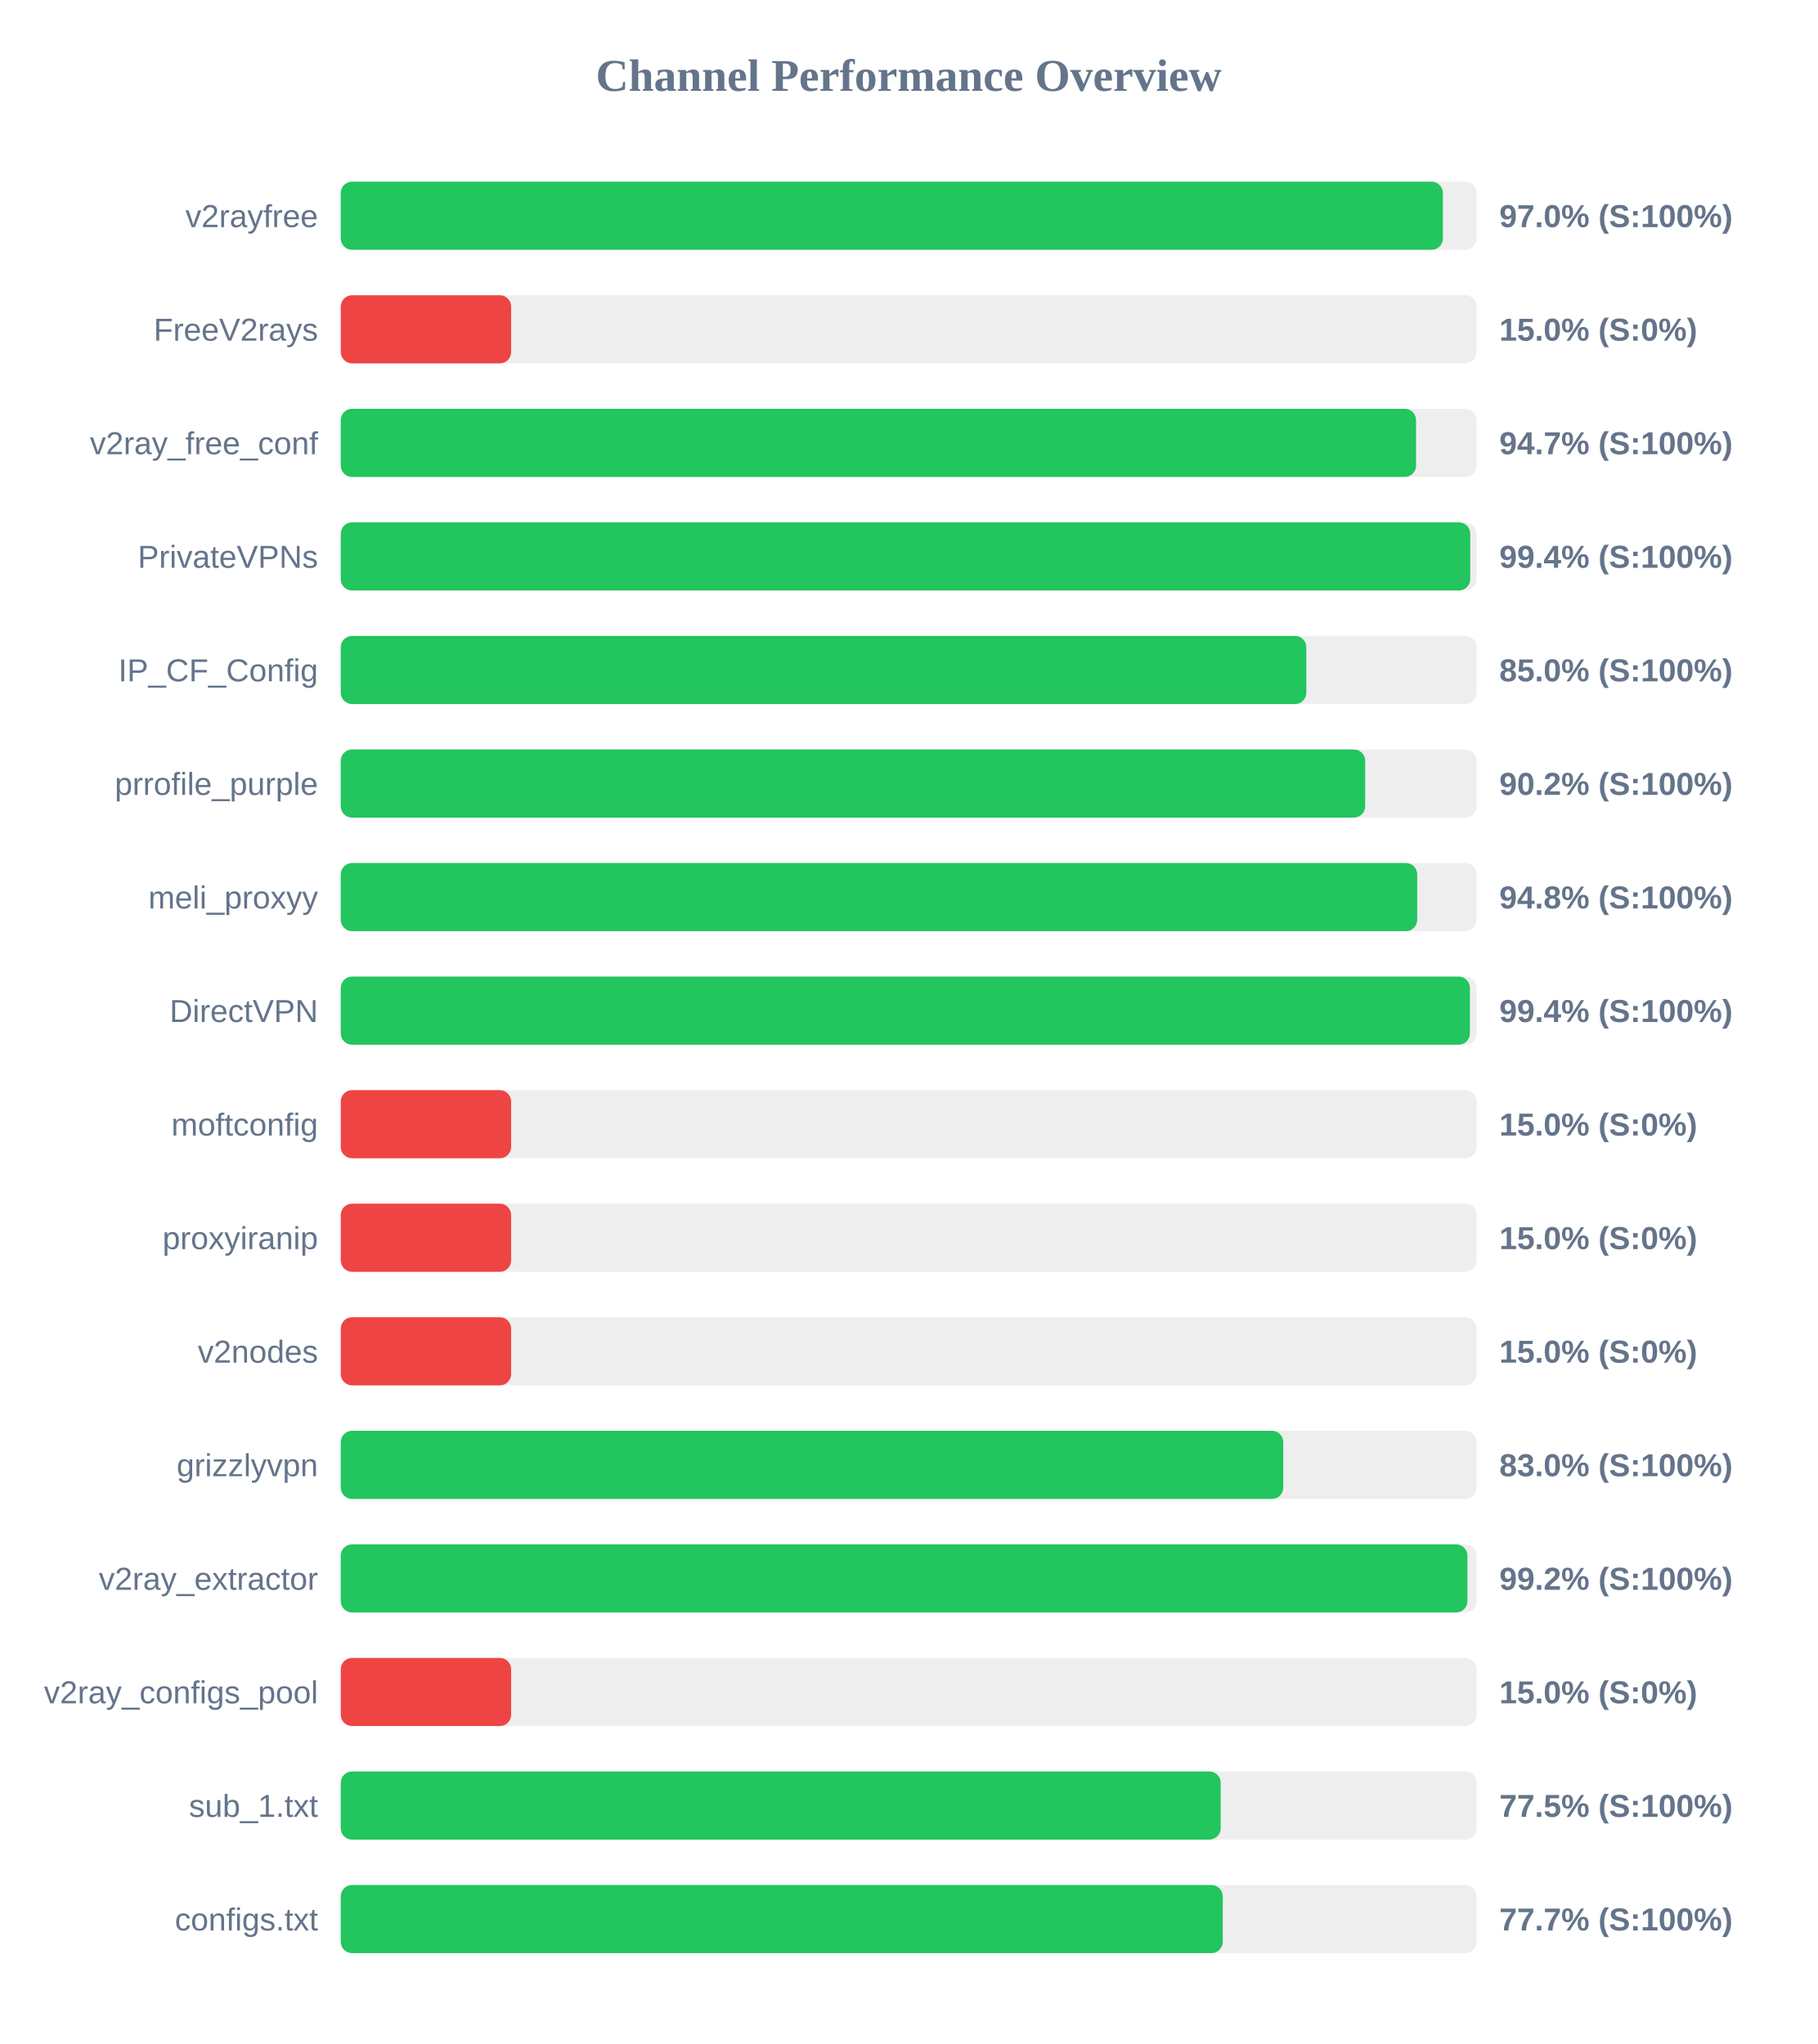
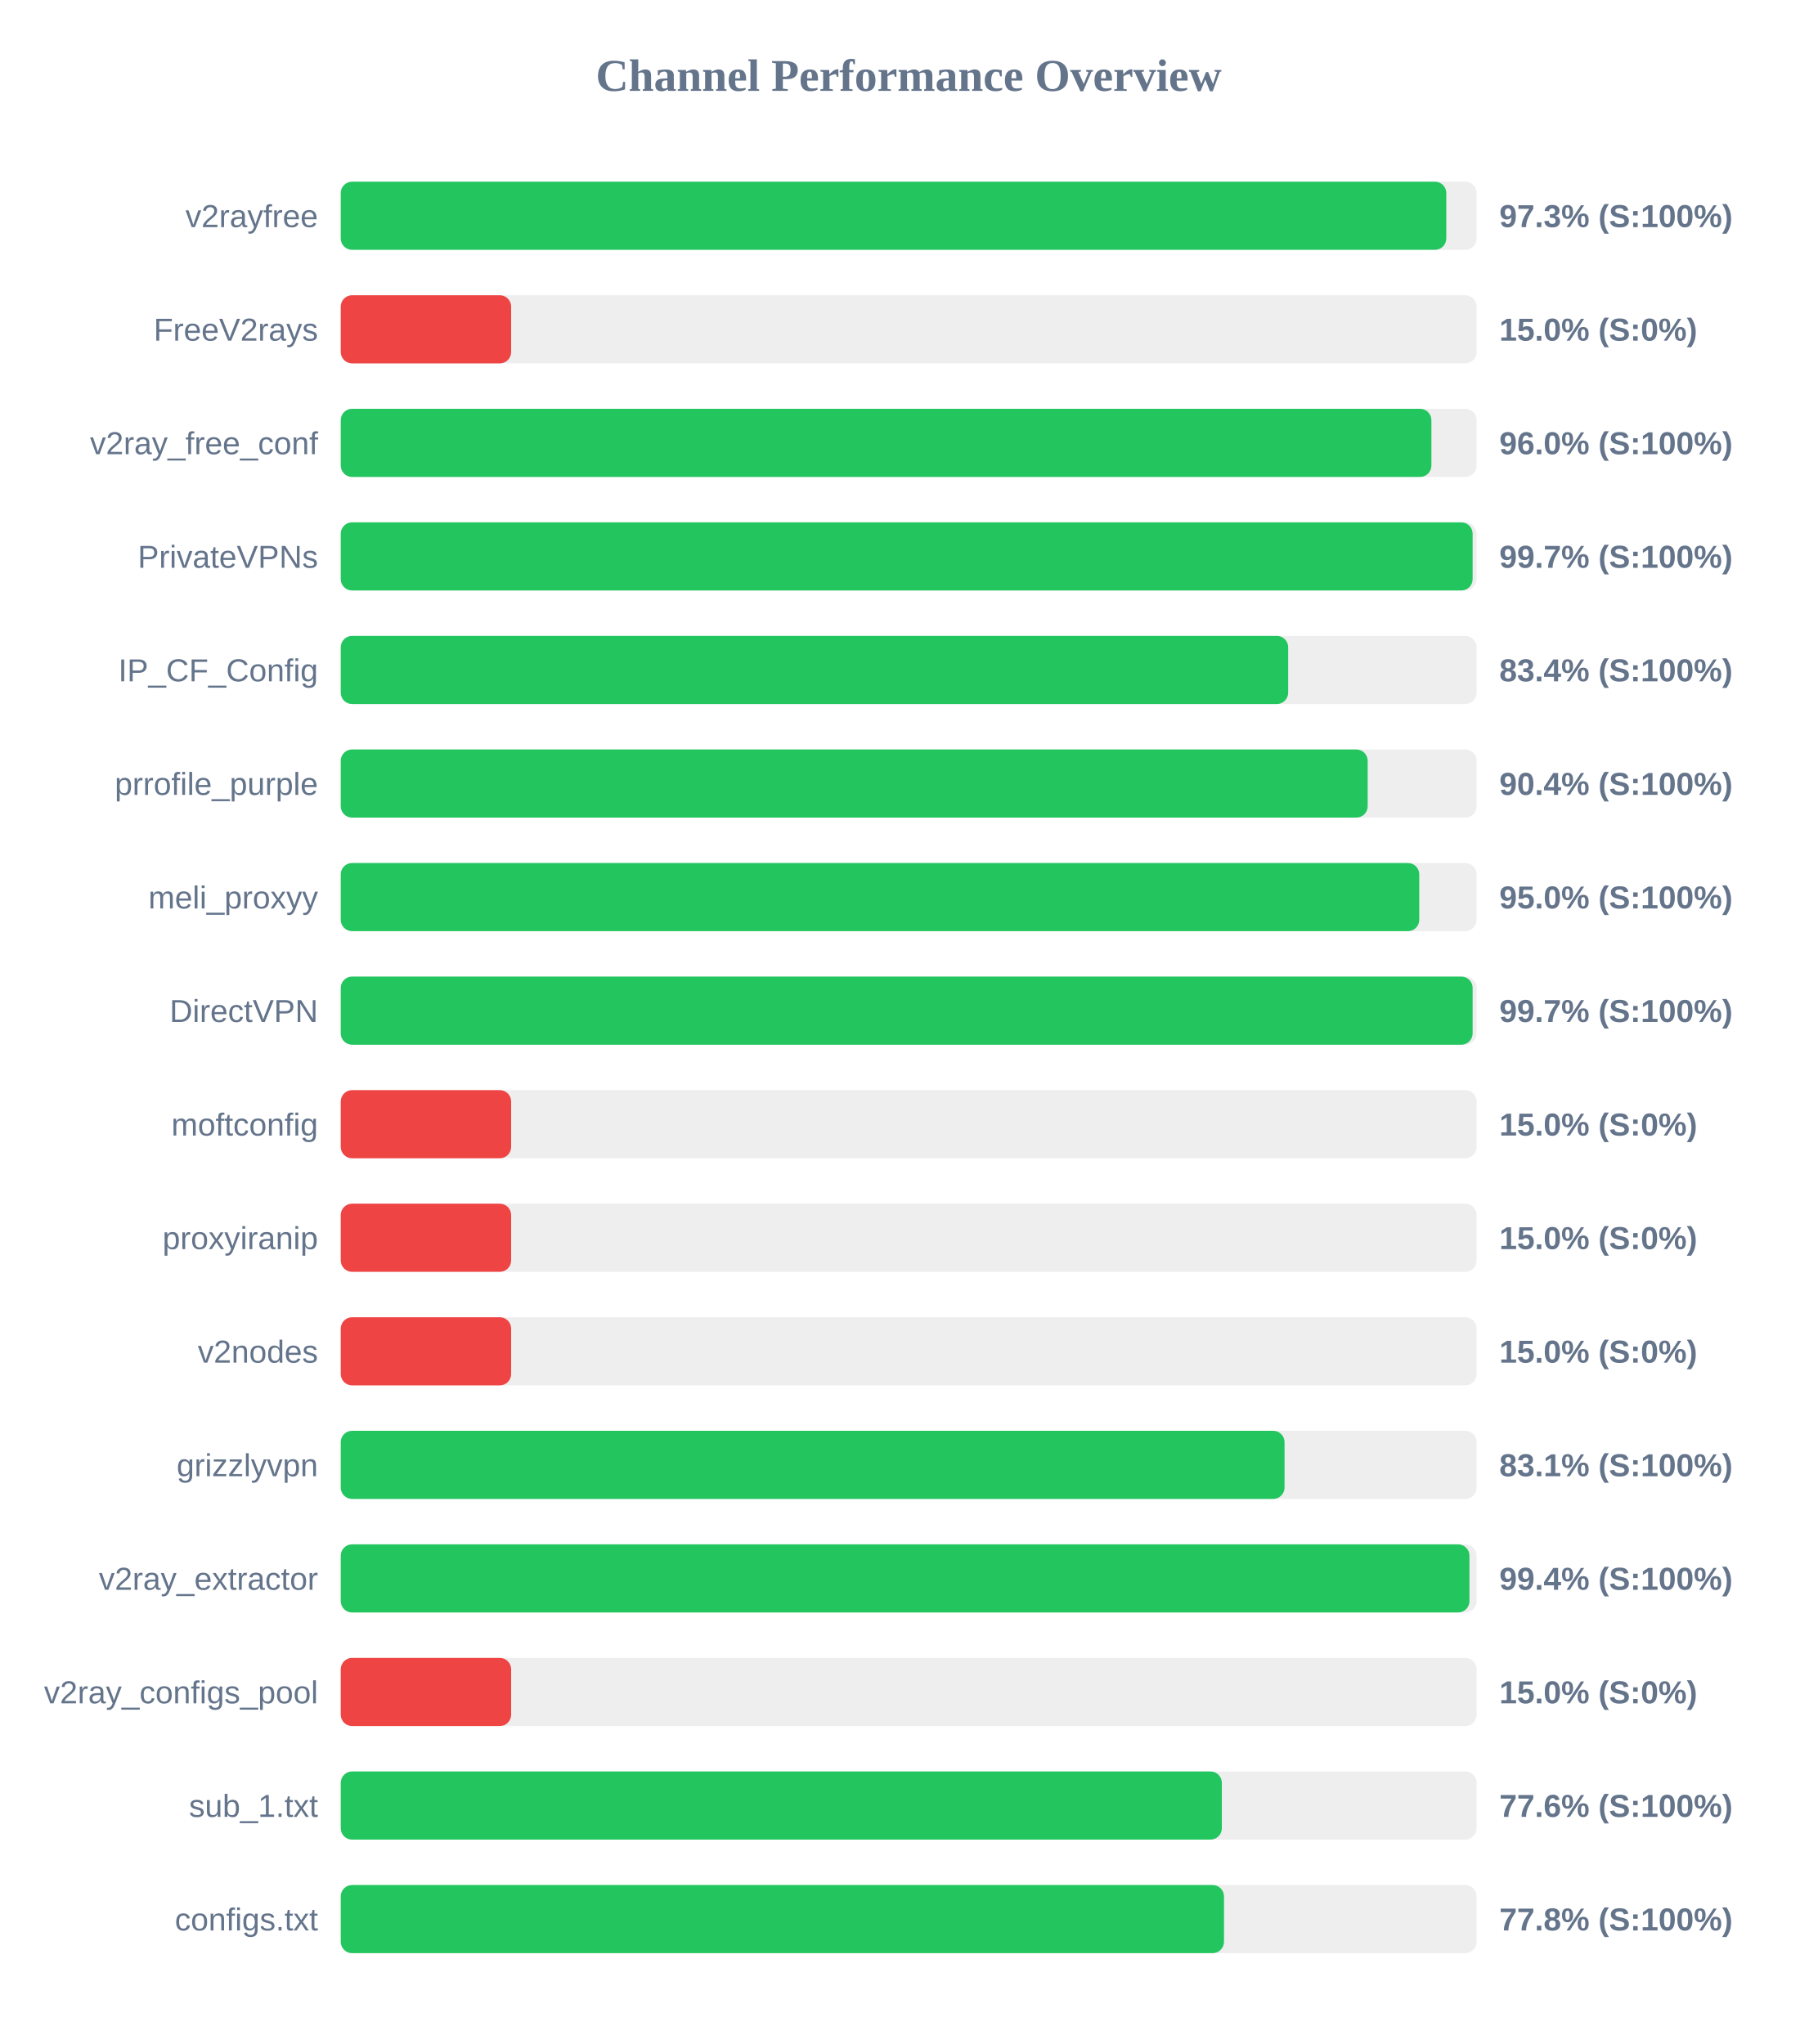
<svg xmlns="http://www.w3.org/2000/svg" width="800" height="900" version="1.1">
  <style>
        .row { font: 14px Arial; fill: #64748b; }
        .score { font: bold 14px Arial; fill: #64748b; }
    </style>
  <text x="400" y="40" text-anchor="middle" font-size="20px" font-weight="bold" fill="#64748b">Channel Performance Overview</text>
  <rect x="150" y="80" width="500" height="30" fill="#eee" rx="5" />
-   <rect x="150" y="80" width="485.15" height="30" fill="#22c55e" rx="5" />
+   <rect x="150" y="80" width="486.65" height="30" fill="#22c55e" rx="5" />
  <text x="140" y="100" text-anchor="end" class="row">v2rayfree</text>
-   <text x="660" y="100" text-anchor="start" class="score">97.0% (S:100%)</text>
+   <text x="660" y="100" text-anchor="start" class="score">97.3% (S:100%)</text>
  <rect x="150" y="130" width="500" height="30" fill="#eee" rx="5" />
  <rect x="150" y="130" width="75.0" height="30" fill="#ef4444" rx="5" />
  <text x="140" y="150" text-anchor="end" class="row">FreeV2rays</text>
  <text x="660" y="150" text-anchor="start" class="score">15.0% (S:0%)</text>
  <rect x="150" y="180" width="500" height="30" fill="#eee" rx="5" />
-   <rect x="150" y="180" width="473.35" height="30" fill="#22c55e" rx="5" />
+   <rect x="150" y="180" width="480.1" height="30" fill="#22c55e" rx="5" />
  <text x="140" y="200" text-anchor="end" class="row">v2ray_free_conf</text>
-   <text x="660" y="200" text-anchor="start" class="score">94.7% (S:100%)</text>
+   <text x="660" y="200" text-anchor="start" class="score">96.0% (S:100%)</text>
  <rect x="150" y="230" width="500" height="30" fill="#eee" rx="5" />
-   <rect x="150" y="230" width="497.2" height="30" fill="#22c55e" rx="5" />
+   <rect x="150" y="230" width="498.25" height="30" fill="#22c55e" rx="5" />
  <text x="140" y="250" text-anchor="end" class="row">PrivateVPNs</text>
-   <text x="660" y="250" text-anchor="start" class="score">99.4% (S:100%)</text>
+   <text x="660" y="250" text-anchor="start" class="score">99.7% (S:100%)</text>
  <rect x="150" y="280" width="500" height="30" fill="#eee" rx="5" />
-   <rect x="150" y="280" width="425.05" height="30" fill="#22c55e" rx="5" />
+   <rect x="150" y="280" width="417.05" height="30" fill="#22c55e" rx="5" />
  <text x="140" y="300" text-anchor="end" class="row">IP_CF_Config</text>
-   <text x="660" y="300" text-anchor="start" class="score">85.0% (S:100%)</text>
+   <text x="660" y="300" text-anchor="start" class="score">83.4% (S:100%)</text>
  <rect x="150" y="330" width="500" height="30" fill="#eee" rx="5" />
-   <rect x="150" y="330" width="450.95" height="30" fill="#22c55e" rx="5" />
+   <rect x="150" y="330" width="452.05" height="30" fill="#22c55e" rx="5" />
  <text x="140" y="350" text-anchor="end" class="row">prrofile_purple</text>
-   <text x="660" y="350" text-anchor="start" class="score">90.2% (S:100%)</text>
+   <text x="660" y="350" text-anchor="start" class="score">90.4% (S:100%)</text>
  <rect x="150" y="380" width="500" height="30" fill="#eee" rx="5" />
-   <rect x="150" y="380" width="473.85" height="30" fill="#22c55e" rx="5" />
+   <rect x="150" y="380" width="474.75" height="30" fill="#22c55e" rx="5" />
  <text x="140" y="400" text-anchor="end" class="row">meli_proxyy</text>
-   <text x="660" y="400" text-anchor="start" class="score">94.8% (S:100%)</text>
+   <text x="660" y="400" text-anchor="start" class="score">95.0% (S:100%)</text>
  <rect x="150" y="430" width="500" height="30" fill="#eee" rx="5" />
-   <rect x="150" y="430" width="497.05" height="30" fill="#22c55e" rx="5" />
+   <rect x="150" y="430" width="498.25" height="30" fill="#22c55e" rx="5" />
  <text x="140" y="450" text-anchor="end" class="row">DirectVPN</text>
-   <text x="660" y="450" text-anchor="start" class="score">99.4% (S:100%)</text>
+   <text x="660" y="450" text-anchor="start" class="score">99.7% (S:100%)</text>
  <rect x="150" y="480" width="500" height="30" fill="#eee" rx="5" />
  <rect x="150" y="480" width="75.0" height="30" fill="#ef4444" rx="5" />
  <text x="140" y="500" text-anchor="end" class="row">moftconfig</text>
  <text x="660" y="500" text-anchor="start" class="score">15.0% (S:0%)</text>
  <rect x="150" y="530" width="500" height="30" fill="#eee" rx="5" />
  <rect x="150" y="530" width="75.0" height="30" fill="#ef4444" rx="5" />
  <text x="140" y="550" text-anchor="end" class="row">proxyiranip</text>
  <text x="660" y="550" text-anchor="start" class="score">15.0% (S:0%)</text>
  <rect x="150" y="580" width="500" height="30" fill="#eee" rx="5" />
  <rect x="150" y="580" width="75.0" height="30" fill="#ef4444" rx="5" />
  <text x="140" y="600" text-anchor="end" class="row">v2nodes</text>
  <text x="660" y="600" text-anchor="start" class="score">15.0% (S:0%)</text>
  <rect x="150" y="630" width="500" height="30" fill="#eee" rx="5" />
-   <rect x="150" y="630" width="414.9" height="30" fill="#22c55e" rx="5" />
+   <rect x="150" y="630" width="415.45" height="30" fill="#22c55e" rx="5" />
  <text x="140" y="650" text-anchor="end" class="row">grizzlyvpn</text>
-   <text x="660" y="650" text-anchor="start" class="score">83.0% (S:100%)</text>
+   <text x="660" y="650" text-anchor="start" class="score">83.1% (S:100%)</text>
  <rect x="150" y="680" width="500" height="30" fill="#eee" rx="5" />
-   <rect x="150" y="680" width="495.95" height="30" fill="#22c55e" rx="5" />
+   <rect x="150" y="680" width="496.85" height="30" fill="#22c55e" rx="5" />
  <text x="140" y="700" text-anchor="end" class="row">v2ray_extractor</text>
-   <text x="660" y="700" text-anchor="start" class="score">99.2% (S:100%)</text>
+   <text x="660" y="700" text-anchor="start" class="score">99.4% (S:100%)</text>
  <rect x="150" y="730" width="500" height="30" fill="#eee" rx="5" />
  <rect x="150" y="730" width="75.0" height="30" fill="#ef4444" rx="5" />
  <text x="140" y="750" text-anchor="end" class="row">v2ray_configs_pool</text>
  <text x="660" y="750" text-anchor="start" class="score">15.0% (S:0%)</text>
  <rect x="150" y="780" width="500" height="30" fill="#eee" rx="5" />
-   <rect x="150" y="780" width="387.35" height="30" fill="#22c55e" rx="5" />
+   <rect x="150" y="780" width="387.85" height="30" fill="#22c55e" rx="5" />
  <text x="140" y="800" text-anchor="end" class="row">sub_1.txt</text>
-   <text x="660" y="800" text-anchor="start" class="score">77.5% (S:100%)</text>
+   <text x="660" y="800" text-anchor="start" class="score">77.6% (S:100%)</text>
  <rect x="150" y="830" width="500" height="30" fill="#eee" rx="5" />
-   <rect x="150" y="830" width="388.25" height="30" fill="#22c55e" rx="5" />
+   <rect x="150" y="830" width="388.8" height="30" fill="#22c55e" rx="5" />
  <text x="140" y="850" text-anchor="end" class="row">configs.txt</text>
-   <text x="660" y="850" text-anchor="start" class="score">77.7% (S:100%)</text>
+   <text x="660" y="850" text-anchor="start" class="score">77.8% (S:100%)</text>
</svg>
